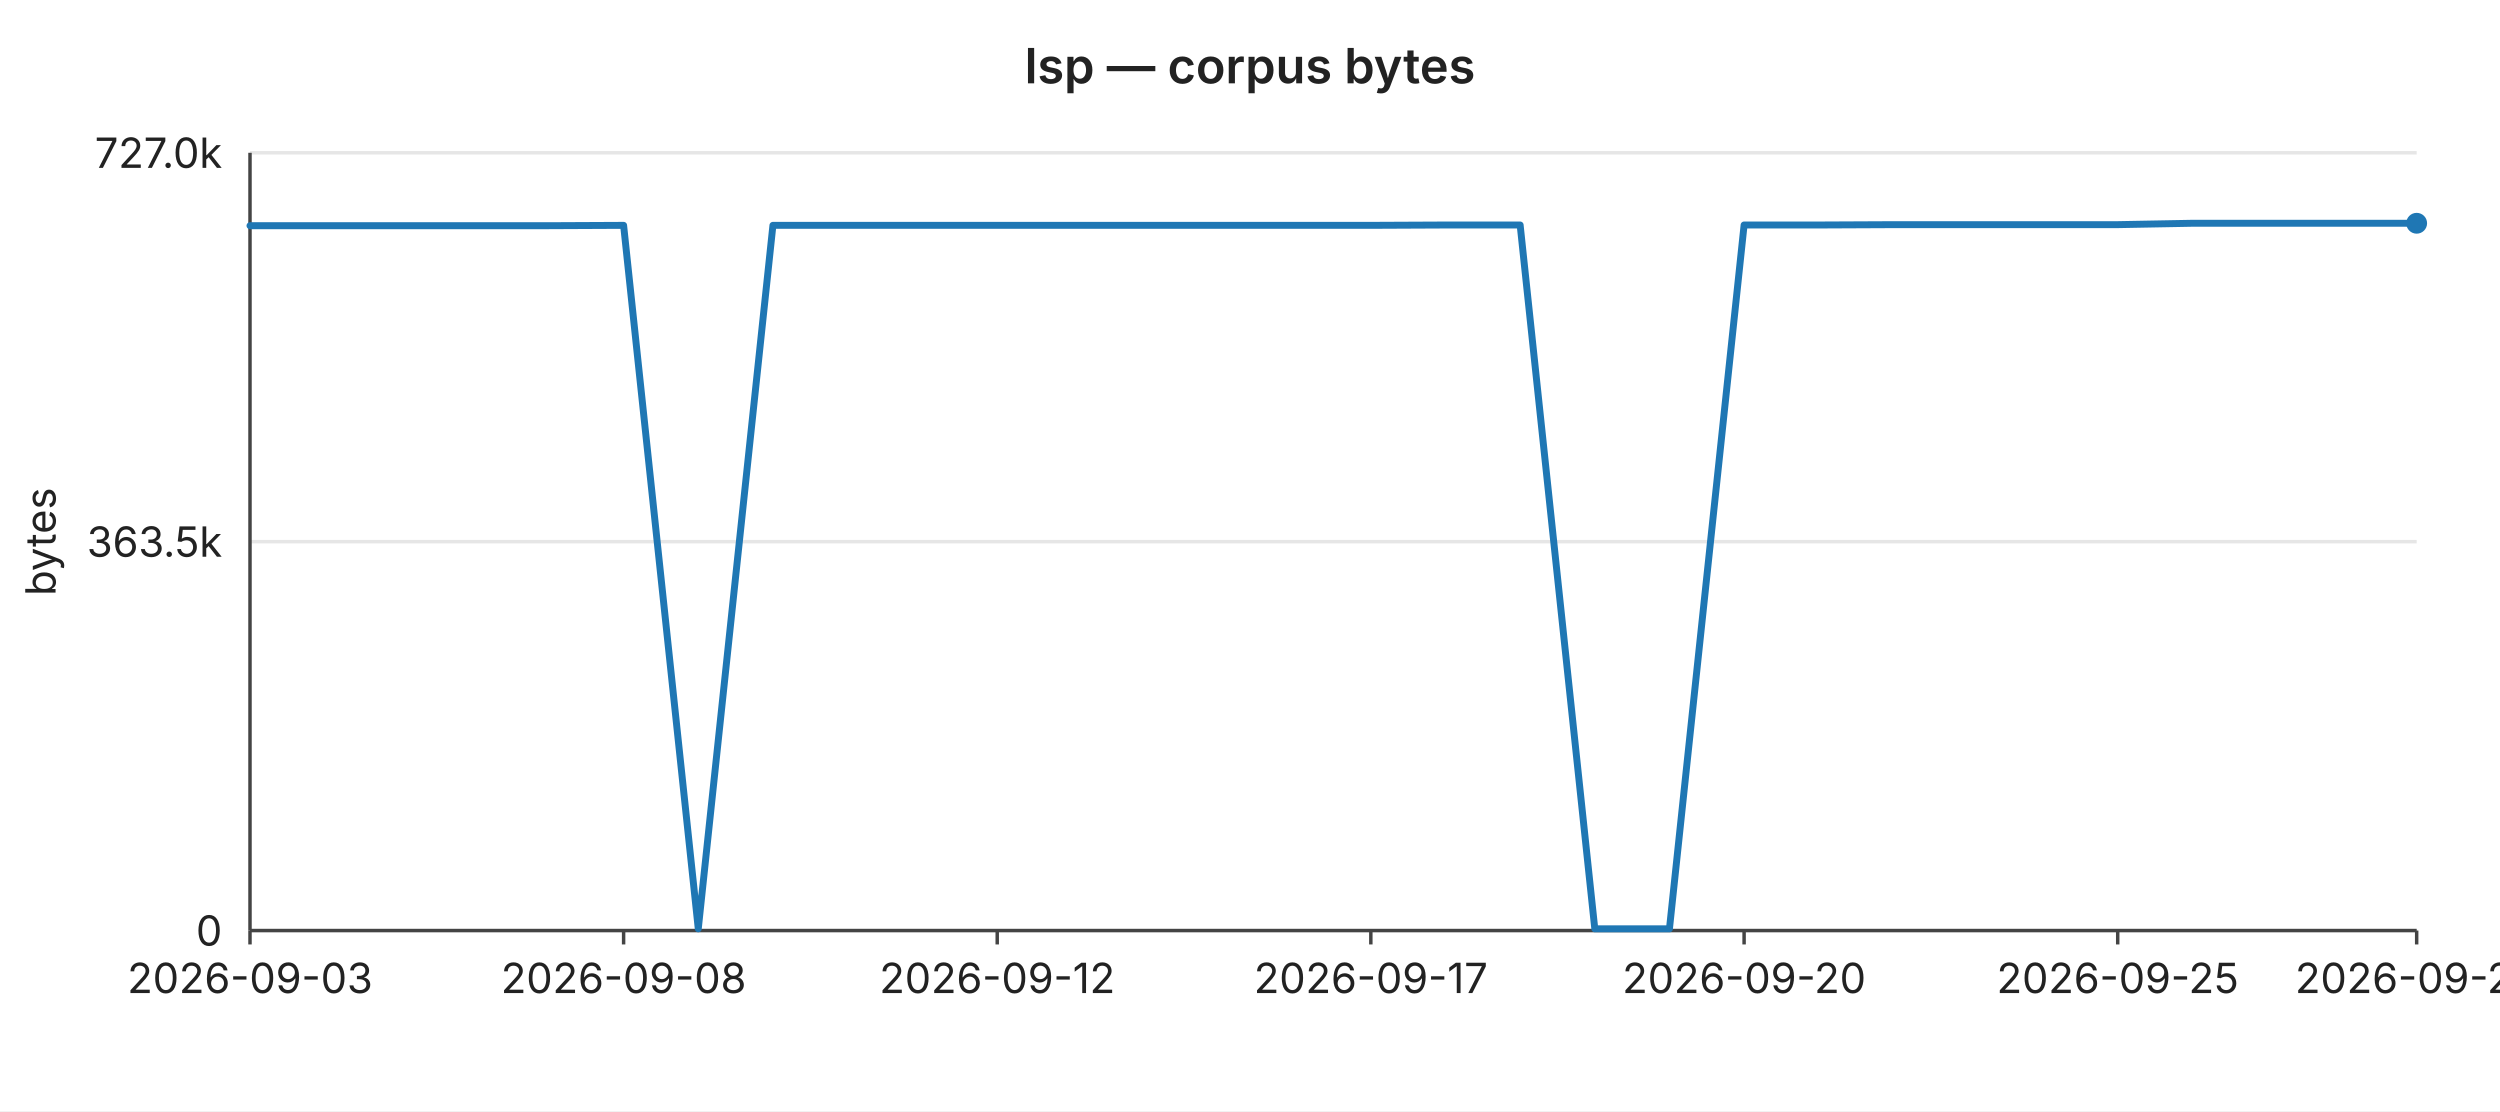
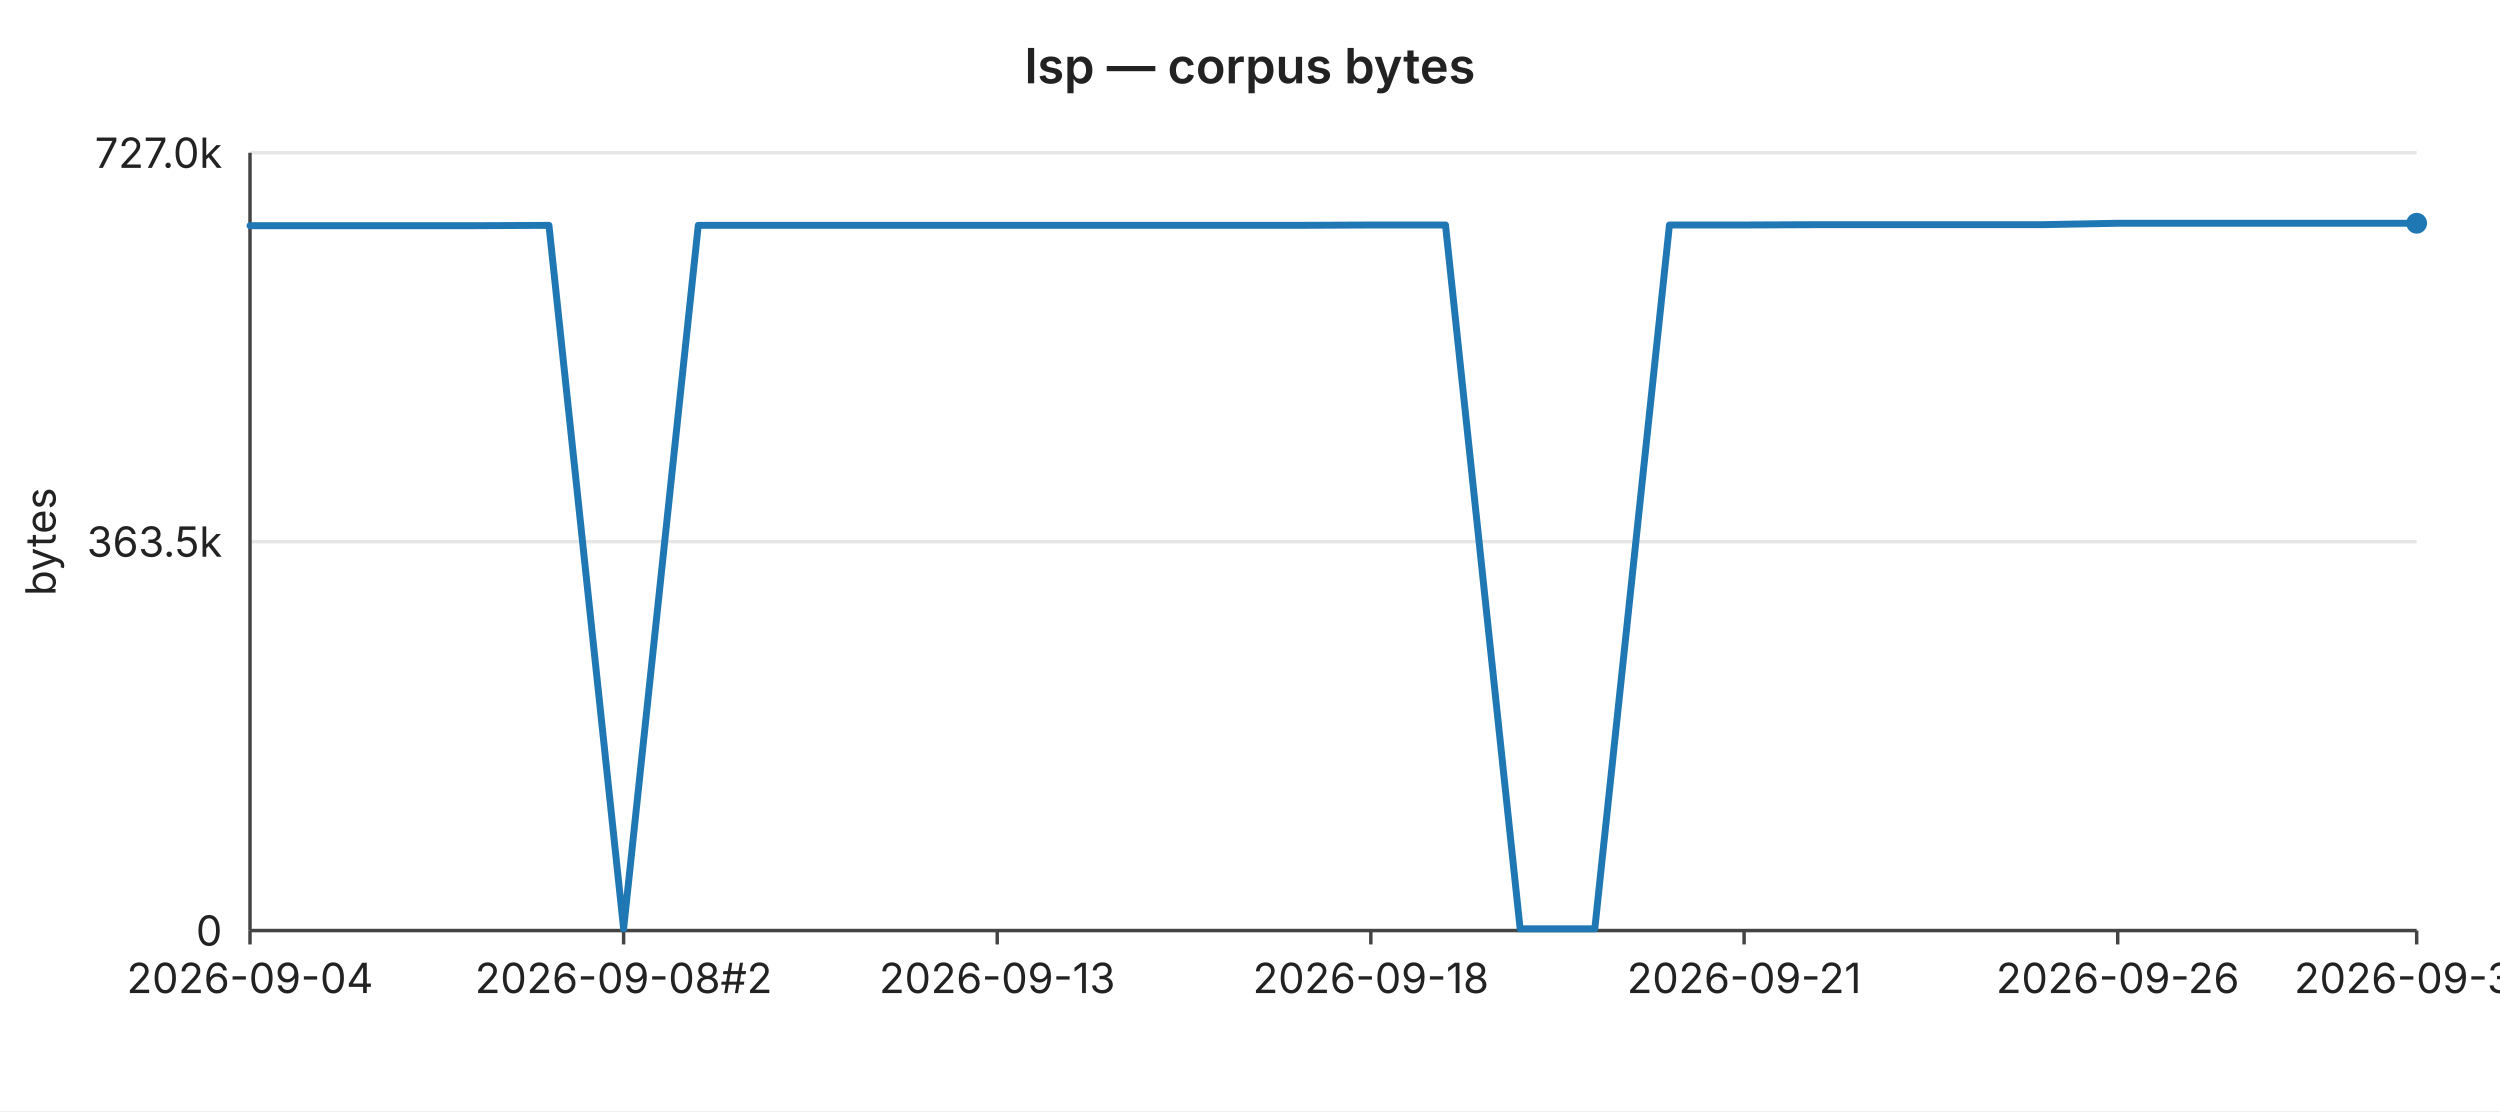
<svg xmlns="http://www.w3.org/2000/svg" width="720" height="320" viewBox="0 0 720 320" font-family="-apple-system,BlinkMacSystemFont,Segoe UI,sans-serif" font-size="12">
  <rect width="720" height="320" fill="#ffffff" />
  <text x="360" y="24" text-anchor="middle" font-size="14" font-weight="600" fill="#222">lsp — corpus bytes</text>
  <line x1="72" y1="44.0" x2="696" y2="44.0" stroke="#e6e6e6" stroke-width="1" />
  <text x="64" y="44.0" text-anchor="end" dominant-baseline="middle" fill="#222">727.0k</text>
  <line x1="72" y1="156.0" x2="696" y2="156.0" stroke="#e6e6e6" stroke-width="1" />
  <text x="64" y="156.0" text-anchor="end" dominant-baseline="middle" fill="#222">363.5k</text>
  <line x1="72" y1="268.0" x2="696" y2="268.0" stroke="#e6e6e6" stroke-width="1" />
  <text x="64" y="268.0" text-anchor="end" dominant-baseline="middle" fill="#222">0</text>
  <text x="16" y="156" text-anchor="middle" fill="#222" transform="rotate(-90 16 156)">bytes</text>
  <line x1="72" y1="44" x2="72" y2="268" stroke="#444" stroke-width="1" />
  <line x1="72" y1="268" x2="696" y2="268" stroke="#444" stroke-width="1" />
  <line x1="72.0" y1="268" x2="72.0" y2="272" stroke="#444" stroke-width="1" />
-   <text x="72.0" y="286" text-anchor="middle" fill="#222">2026-09-03</text>
+   <text x="72.0" y="286" text-anchor="middle" fill="#222">2026-09-04</text>
  <line x1="179.6" y1="268" x2="179.6" y2="272" stroke="#444" stroke-width="1" />
-   <text x="179.6" y="286" text-anchor="middle" fill="#222">2026-09-08</text>
+   <text x="179.6" y="286" text-anchor="middle" fill="#222">2026-09-08#2</text>
  <line x1="287.2" y1="268" x2="287.2" y2="272" stroke="#444" stroke-width="1" />
-   <text x="287.2" y="286" text-anchor="middle" fill="#222">2026-09-12</text>
+   <text x="287.2" y="286" text-anchor="middle" fill="#222">2026-09-13</text>
  <line x1="394.8" y1="268" x2="394.8" y2="272" stroke="#444" stroke-width="1" />
-   <text x="394.8" y="286" text-anchor="middle" fill="#222">2026-09-17</text>
+   <text x="394.8" y="286" text-anchor="middle" fill="#222">2026-09-18</text>
  <line x1="502.3" y1="268" x2="502.3" y2="272" stroke="#444" stroke-width="1" />
-   <text x="502.3" y="286" text-anchor="middle" fill="#222">2026-09-20</text>
+   <text x="502.3" y="286" text-anchor="middle" fill="#222">2026-09-21</text>
  <line x1="609.9" y1="268" x2="609.9" y2="272" stroke="#444" stroke-width="1" />
-   <text x="609.9" y="286" text-anchor="middle" fill="#222">2026-09-25</text>
+   <text x="609.9" y="286" text-anchor="middle" fill="#222">2026-09-26</text>
  <line x1="696.0" y1="268" x2="696.0" y2="272" stroke="#444" stroke-width="1" />
-   <text x="696.0" y="286" text-anchor="middle" fill="#222">2026-09-29</text>
-   <polyline fill="none" stroke="#1f77b4" stroke-width="2" stroke-linejoin="round" stroke-linecap="round" points="72.0,65.0 93.5,65.0 115.0,65.0 136.6,65.0 158.1,65.0 179.6,64.9 201.1,267.5 222.6,64.9 244.1,64.9 265.7,64.9 287.2,64.9 308.7,64.9 330.2,64.9 351.7,64.9 373.2,64.9 394.8,64.9 416.3,64.8 437.8,64.8 459.3,267.5 480.8,267.5 502.3,64.8 523.9,64.8 545.4,64.7 566.9,64.7 588.4,64.7 609.9,64.7 631.4,64.3 653.0,64.3 674.5,64.3 696.0,64.3" />
+   <text x="696.0" y="286" text-anchor="middle" fill="#222">2026-09-30</text>
+   <polyline fill="none" stroke="#1f77b4" stroke-width="2" stroke-linejoin="round" stroke-linecap="round" points="72.0,65.0 93.5,65.0 115.0,65.0 136.6,65.0 158.1,64.9 179.6,267.5 201.1,64.9 222.6,64.9 244.1,64.9 265.7,64.9 287.2,64.9 308.7,64.9 330.2,64.9 351.7,64.9 373.2,64.9 394.8,64.8 416.3,64.8 437.8,267.5 459.3,267.5 480.8,64.8 502.3,64.8 523.9,64.7 545.4,64.7 566.9,64.7 588.4,64.7 609.9,64.3 631.4,64.3 653.0,64.3 674.5,64.3 696.0,64.3" />
  <circle cx="696.0" cy="64.3" r="3" fill="#1f77b4" />
</svg>
